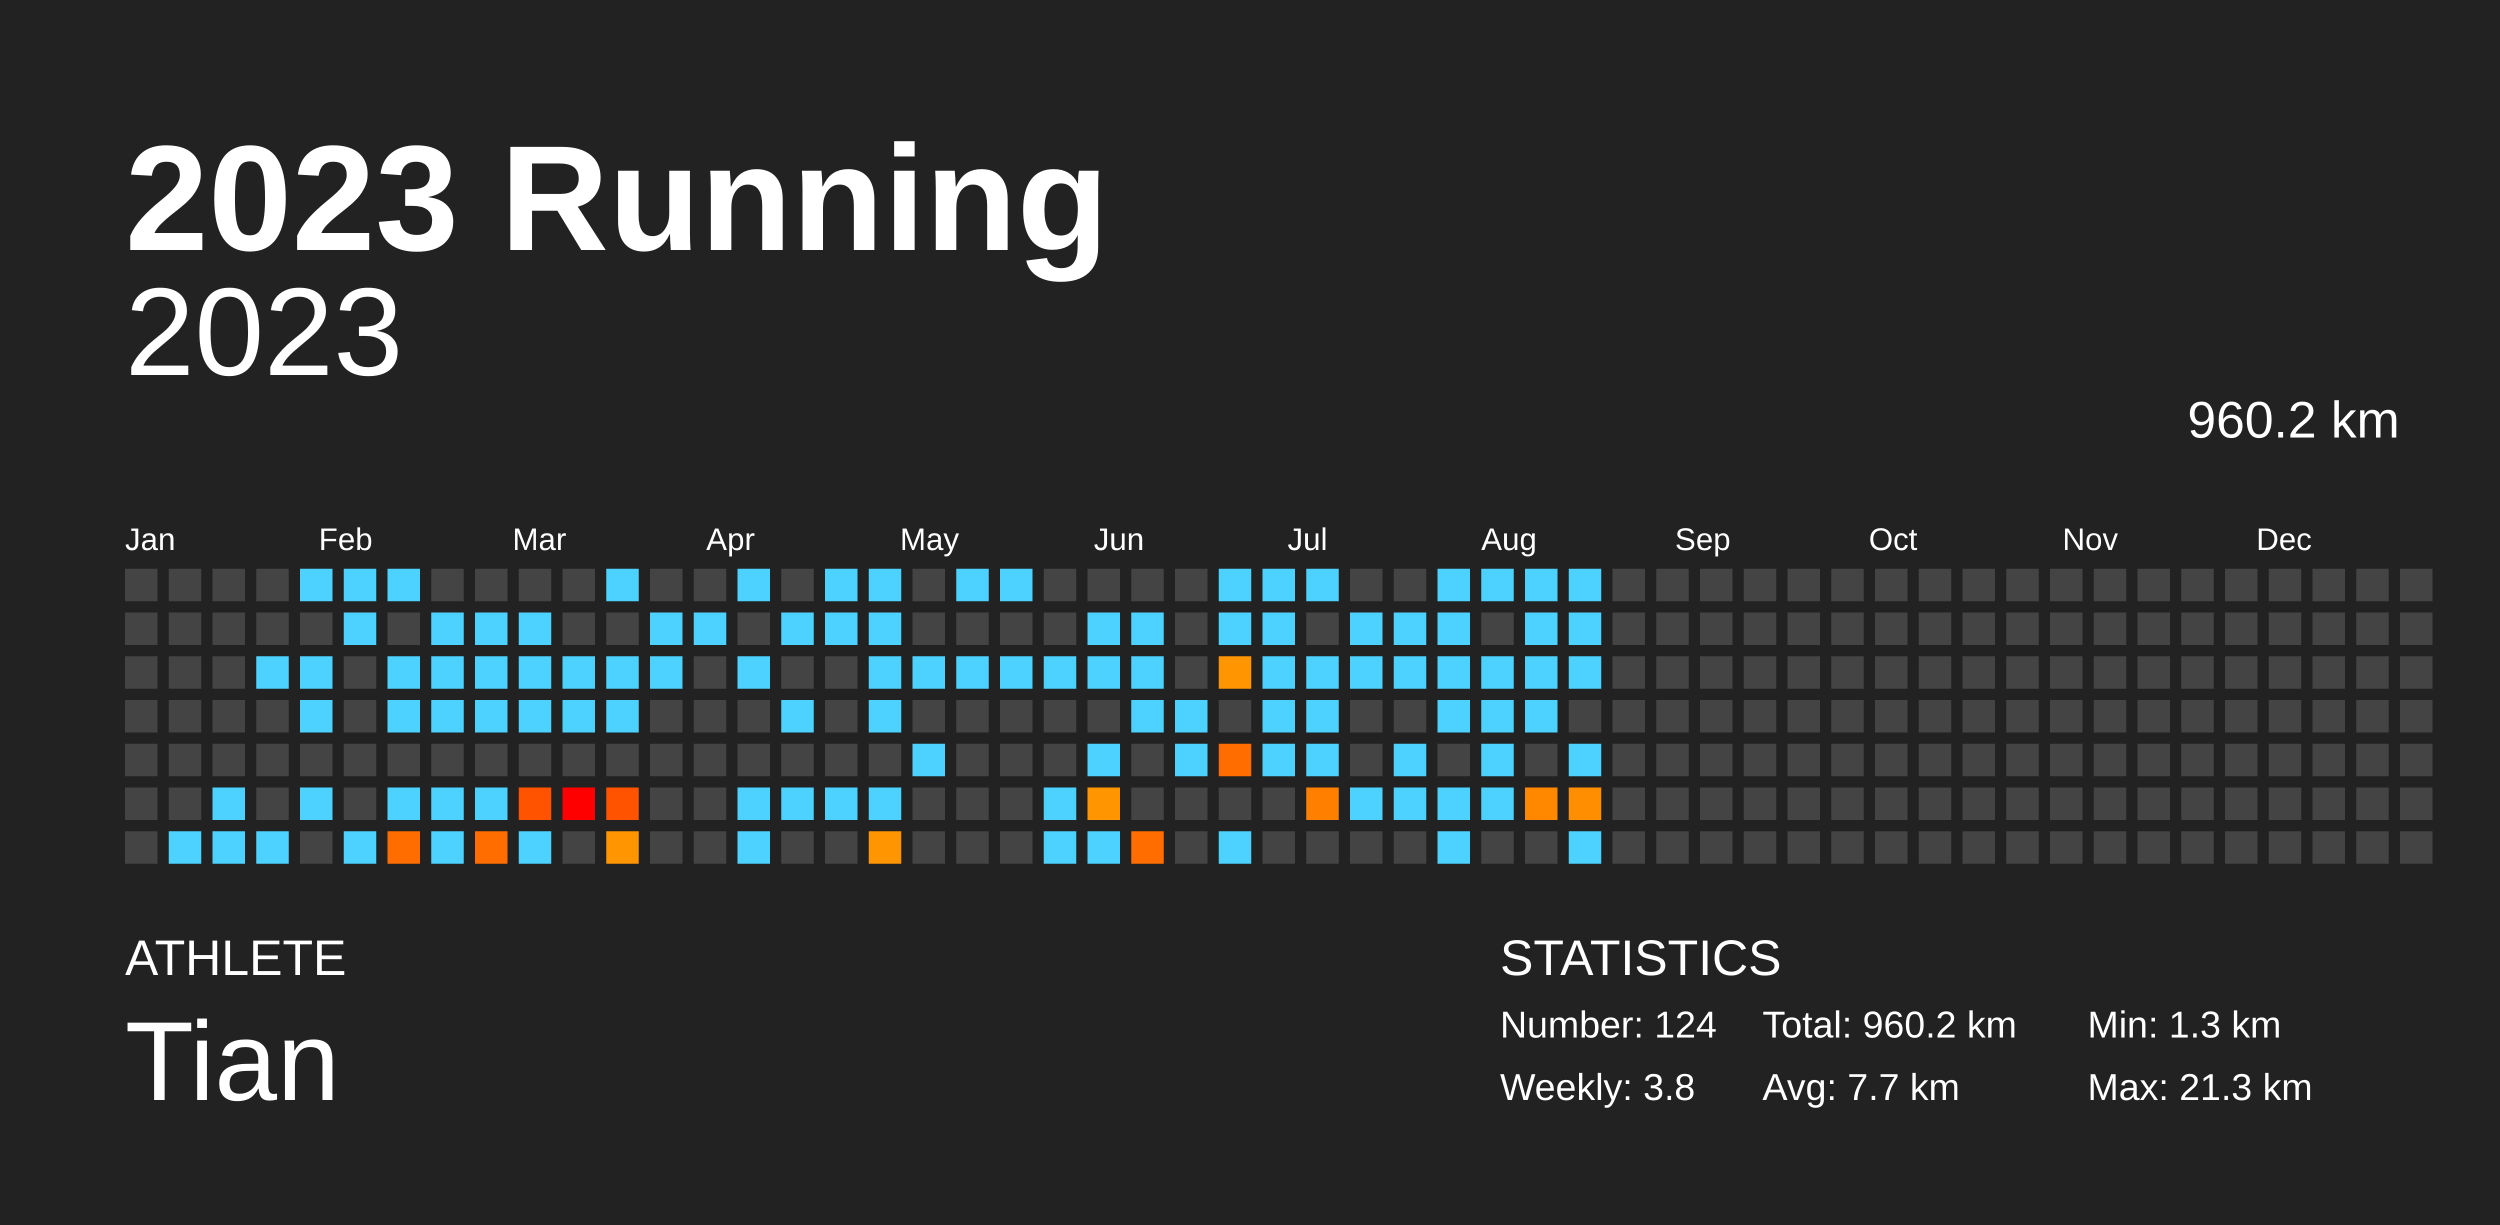
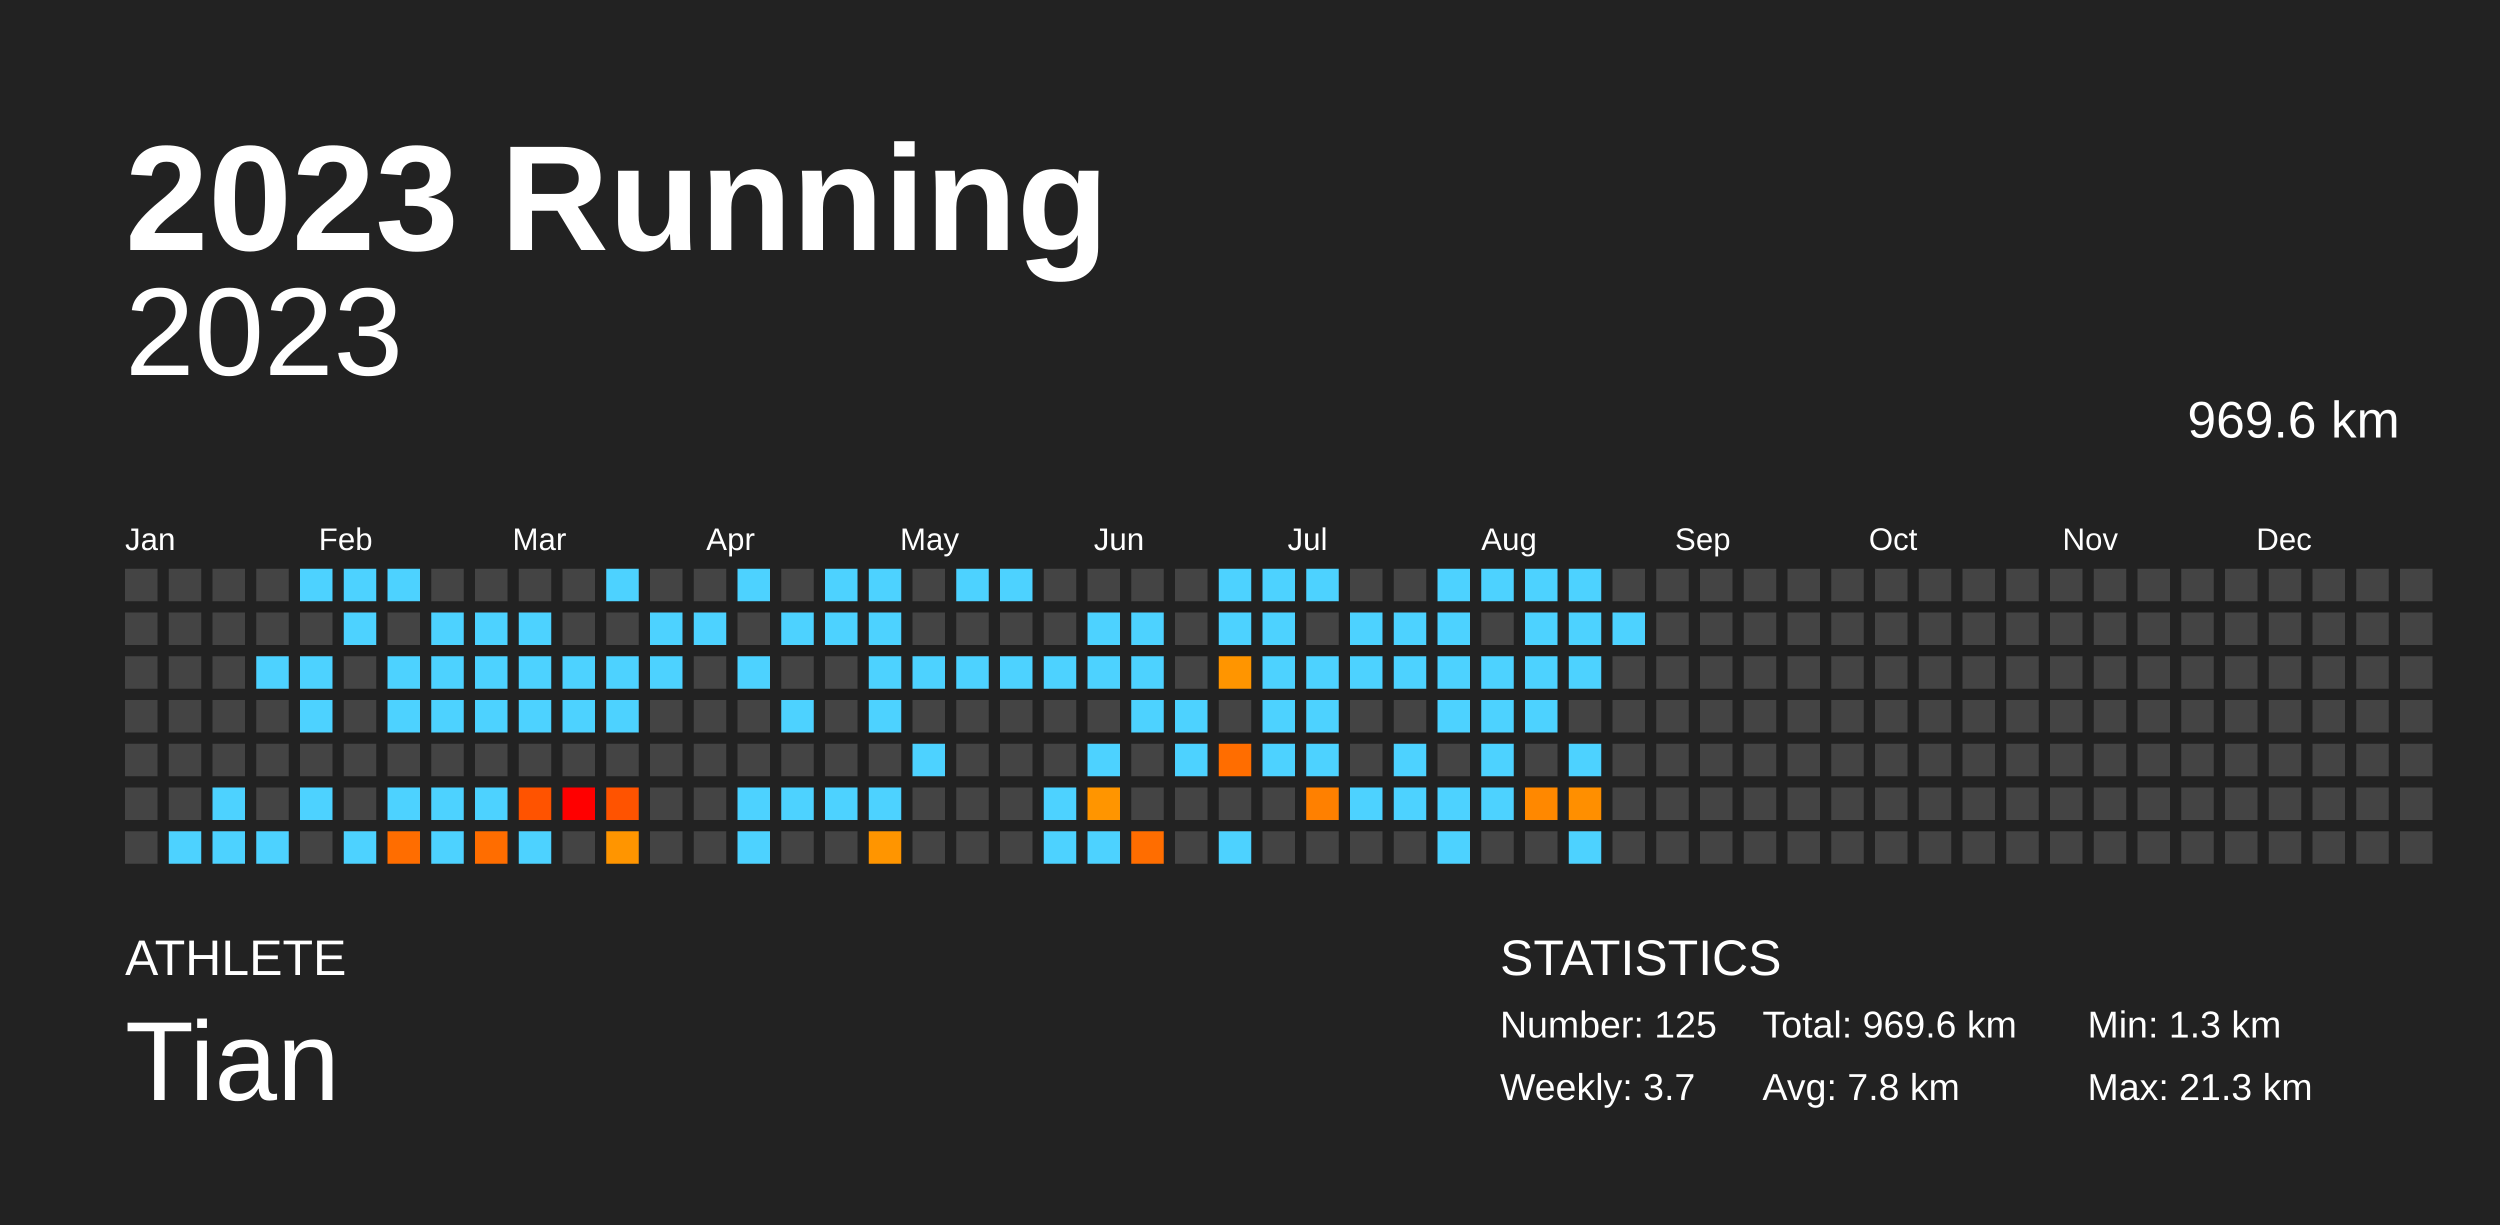
<svg xmlns="http://www.w3.org/2000/svg" baseProfile="full" height="98mm" version="1.1" viewBox="0,0,200,98" width="200mm">
  <defs />
  <rect fill="#222222" height="98" width="200" x="0" y="0" />
  <text fill="#FFFFFF" style="font-size:12px; font-family:Arial; font-weight:bold;" x="10" y="20">2023 Running</text>
  <text fill="#FFFFFF" style="font-size:4px; font-family:Arial" x="10" y="78">ATHLETE</text>
  <text fill="#FFFFFF" style="font-size:9px; font-family:Arial" x="10" y="88">Tian</text>
  <text fill="#FFFFFF" style="font-size:4px; font-family:Arial" x="120" y="78">STATISTICS</text>
-   <text fill="#FFFFFF" style="font-size:3px; font-family:Arial" x="120" y="83">Number: 124</text>
-   <text fill="#FFFFFF" style="font-size:3px; font-family:Arial" x="120" y="88">Weekly: 3.8</text>
-   <text fill="#FFFFFF" style="font-size:3px; font-family:Arial" x="141" y="83">Total: 960.2 km</text>
-   <text fill="#FFFFFF" style="font-size:3px; font-family:Arial" x="141" y="88">Avg: 7.7 km</text>
+   <text fill="#FFFFFF" style="font-size:3px; font-family:Arial" x="120" y="83">Number: 125</text>
+   <text fill="#FFFFFF" style="font-size:3px; font-family:Arial" x="120" y="88">Weekly: 3.7</text>
+   <text fill="#FFFFFF" style="font-size:3px; font-family:Arial" x="141" y="83">Total: 969.6 km</text>
+   <text fill="#FFFFFF" style="font-size:3px; font-family:Arial" x="141" y="88">Avg: 7.8 km</text>
  <text fill="#FFFFFF" style="font-size:3px; font-family:Arial" x="167" y="83">Min: 1.3 km</text>
  <text fill="#FFFFFF" style="font-size:3px; font-family:Arial" x="167" y="88">Max: 21.3 km</text>
  <text alignment-baseline="hanging" fill="#FFFFFF" style="font-size:10.0px; font-family:Arial;" x="10" y="30">2023</text>
-   <text alignment-baseline="hanging" fill="#FFFFFF" style="font-size:4.125px; font-family:Arial;" x="175" y="35">960.2 km</text>
+   <text alignment-baseline="hanging" fill="#FFFFFF" style="font-size:4.125px; font-family:Arial;" x="175" y="35">969.6 km</text>
  <text fill="#FFFFFF" style="font-size:2.5px; font-family:Arial" x="10.0" y="44">Jan</text>
  <text fill="#FFFFFF" style="font-size:2.5px; font-family:Arial" x="25.5" y="44">Feb</text>
  <text fill="#FFFFFF" style="font-size:2.5px; font-family:Arial" x="41.0" y="44">Mar</text>
  <text fill="#FFFFFF" style="font-size:2.5px; font-family:Arial" x="56.5" y="44">Apr</text>
  <text fill="#FFFFFF" style="font-size:2.5px; font-family:Arial" x="72.0" y="44">May</text>
  <text fill="#FFFFFF" style="font-size:2.5px; font-family:Arial" x="87.5" y="44">Jun</text>
  <text fill="#FFFFFF" style="font-size:2.5px; font-family:Arial" x="103.0" y="44">Jul</text>
  <text fill="#FFFFFF" style="font-size:2.5px; font-family:Arial" x="118.5" y="44">Aug</text>
  <text fill="#FFFFFF" style="font-size:2.5px; font-family:Arial" x="134.0" y="44">Sep</text>
  <text fill="#FFFFFF" style="font-size:2.5px; font-family:Arial" x="149.5" y="44">Oct</text>
  <text fill="#FFFFFF" style="font-size:2.5px; font-family:Arial" x="165.0" y="44">Nov</text>
  <text fill="#FFFFFF" style="font-size:2.5px; font-family:Arial" x="180.5" y="44">Dec</text>
  <rect fill="#444444" height="2.6" width="2.6" x="10.0" y="45.5" />
  <rect fill="#444444" height="2.6" width="2.6" x="10.0" y="49.0" />
  <rect fill="#444444" height="2.6" width="2.6" x="10.0" y="52.5" />
  <rect fill="#444444" height="2.6" width="2.6" x="10.0" y="56.0" />
  <rect fill="#444444" height="2.6" width="2.6" x="10.0" y="59.5" />
  <rect fill="#444444" height="2.6" width="2.6" x="10.0" y="63.0" />
  <rect fill="#444444" height="2.6" width="2.6" x="10.0" y="66.5" />
  <rect fill="#444444" height="2.6" width="2.6" x="13.5" y="45.5" />
  <rect fill="#444444" height="2.6" width="2.6" x="13.5" y="49.0" />
  <rect fill="#444444" height="2.6" width="2.6" x="13.5" y="52.5" />
  <rect fill="#444444" height="2.6" width="2.6" x="13.5" y="56.0" />
  <rect fill="#444444" height="2.6" width="2.6" x="13.5" y="59.5" />
  <rect fill="#444444" height="2.6" width="2.6" x="13.5" y="63.0" />
  <rect fill="#4dd2ff" height="2.6" width="2.6" x="13.5" y="66.5" />
  <rect fill="#444444" height="2.6" width="2.6" x="17.0" y="45.5" />
  <rect fill="#444444" height="2.6" width="2.6" x="17.0" y="49.0" />
  <rect fill="#444444" height="2.6" width="2.6" x="17.0" y="52.5" />
  <rect fill="#444444" height="2.6" width="2.6" x="17.0" y="56.0" />
  <rect fill="#444444" height="2.6" width="2.6" x="17.0" y="59.5" />
  <rect fill="#4dd2ff" height="2.6" width="2.6" x="17.0" y="63.0" />
  <rect fill="#4dd2ff" height="2.6" width="2.6" x="17.0" y="66.5" />
  <rect fill="#444444" height="2.6" width="2.6" x="20.5" y="45.5" />
  <rect fill="#444444" height="2.6" width="2.6" x="20.5" y="49.0" />
  <rect fill="#4dd2ff" height="2.6" width="2.6" x="20.5" y="52.5" />
  <rect fill="#444444" height="2.6" width="2.6" x="20.5" y="56.0" />
  <rect fill="#444444" height="2.6" width="2.6" x="20.5" y="59.5" />
  <rect fill="#444444" height="2.6" width="2.6" x="20.5" y="63.0" />
  <rect fill="#4dd2ff" height="2.6" width="2.6" x="20.5" y="66.5" />
  <rect fill="#4dd2ff" height="2.6" width="2.6" x="24.0" y="45.5" />
  <rect fill="#444444" height="2.6" width="2.6" x="24.0" y="49.0" />
  <rect fill="#4dd2ff" height="2.6" width="2.6" x="24.0" y="52.5" />
  <rect fill="#4dd2ff" height="2.6" width="2.6" x="24.0" y="56.0" />
  <rect fill="#444444" height="2.6" width="2.6" x="24.0" y="59.5" />
  <rect fill="#4dd2ff" height="2.6" width="2.6" x="24.0" y="63.0" />
  <rect fill="#444444" height="2.6" width="2.6" x="24.0" y="66.5" />
  <rect fill="#4dd2ff" height="2.6" width="2.6" x="27.5" y="45.5" />
  <rect fill="#4dd2ff" height="2.6" width="2.6" x="27.5" y="49.0" />
  <rect fill="#444444" height="2.6" width="2.6" x="27.5" y="52.5" />
  <rect fill="#444444" height="2.6" width="2.6" x="27.5" y="56.0" />
  <rect fill="#444444" height="2.6" width="2.6" x="27.5" y="59.5" />
  <rect fill="#444444" height="2.6" width="2.6" x="27.5" y="63.0" />
  <rect fill="#4dd2ff" height="2.6" width="2.6" x="27.5" y="66.5" />
  <rect fill="#4dd2ff" height="2.6" width="2.6" x="31.0" y="45.5" />
  <rect fill="#444444" height="2.6" width="2.6" x="31.0" y="49.0" />
  <rect fill="#4dd2ff" height="2.6" width="2.6" x="31.0" y="52.5" />
  <rect fill="#4dd2ff" height="2.6" width="2.6" x="31.0" y="56.0" />
  <rect fill="#444444" height="2.6" width="2.6" x="31.0" y="59.5" />
  <rect fill="#4dd2ff" height="2.6" width="2.6" x="31.0" y="63.0" />
  <rect fill="#ff6d00" height="2.6" width="2.6" x="31.0" y="66.5" />
  <rect fill="#444444" height="2.6" width="2.6" x="34.5" y="45.5" />
  <rect fill="#4dd2ff" height="2.6" width="2.6" x="34.5" y="49.0" />
  <rect fill="#4dd2ff" height="2.6" width="2.6" x="34.5" y="52.5" />
  <rect fill="#4dd2ff" height="2.6" width="2.6" x="34.5" y="56.0" />
  <rect fill="#444444" height="2.6" width="2.6" x="34.5" y="59.5" />
  <rect fill="#4dd2ff" height="2.6" width="2.6" x="34.5" y="63.0" />
  <rect fill="#4dd2ff" height="2.6" width="2.6" x="34.5" y="66.5" />
  <rect fill="#444444" height="2.6" width="2.6" x="38.0" y="45.5" />
  <rect fill="#4dd2ff" height="2.6" width="2.6" x="38.0" y="49.0" />
  <rect fill="#4dd2ff" height="2.6" width="2.6" x="38.0" y="52.5" />
  <rect fill="#4dd2ff" height="2.6" width="2.6" x="38.0" y="56.0" />
  <rect fill="#444444" height="2.6" width="2.6" x="38.0" y="59.5" />
  <rect fill="#4dd2ff" height="2.6" width="2.6" x="38.0" y="63.0" />
  <rect fill="#ff6d00" height="2.6" width="2.6" x="38.0" y="66.5" />
  <rect fill="#444444" height="2.6" width="2.6" x="41.5" y="45.5" />
  <rect fill="#4dd2ff" height="2.6" width="2.6" x="41.5" y="49.0" />
  <rect fill="#4dd2ff" height="2.6" width="2.6" x="41.5" y="52.5" />
  <rect fill="#4dd2ff" height="2.6" width="2.6" x="41.5" y="56.0" />
  <rect fill="#444444" height="2.6" width="2.6" x="41.5" y="59.5" />
  <rect fill="#ff5300" height="2.6" width="2.6" x="41.5" y="63.0" />
  <rect fill="#4dd2ff" height="2.6" width="2.6" x="41.5" y="66.5" />
  <rect fill="#444444" height="2.6" width="2.6" x="45.0" y="45.5" />
  <rect fill="#444444" height="2.6" width="2.6" x="45.0" y="49.0" />
  <rect fill="#4dd2ff" height="2.6" width="2.6" x="45.0" y="52.5" />
  <rect fill="#4dd2ff" height="2.6" width="2.6" x="45.0" y="56.0" />
  <rect fill="#444444" height="2.6" width="2.6" x="45.0" y="59.5" />
  <rect fill="red" height="2.6" width="2.6" x="45.0" y="63.0" />
  <rect fill="#444444" height="2.6" width="2.6" x="45.0" y="66.5" />
  <rect fill="#4dd2ff" height="2.6" width="2.6" x="48.5" y="45.5" />
  <rect fill="#444444" height="2.6" width="2.6" x="48.5" y="49.0" />
  <rect fill="#4dd2ff" height="2.6" width="2.6" x="48.5" y="52.5" />
  <rect fill="#4dd2ff" height="2.6" width="2.6" x="48.5" y="56.0" />
  <rect fill="#444444" height="2.6" width="2.6" x="48.5" y="59.5" />
  <rect fill="#ff5300" height="2.6" width="2.6" x="48.5" y="63.0" />
  <rect fill="#ff9500" height="2.6" width="2.6" x="48.5" y="66.5" />
  <rect fill="#444444" height="2.6" width="2.6" x="52.0" y="45.5" />
  <rect fill="#4dd2ff" height="2.6" width="2.6" x="52.0" y="49.0" />
  <rect fill="#4dd2ff" height="2.6" width="2.6" x="52.0" y="52.5" />
  <rect fill="#444444" height="2.6" width="2.6" x="52.0" y="56.0" />
  <rect fill="#444444" height="2.6" width="2.6" x="52.0" y="59.5" />
  <rect fill="#444444" height="2.6" width="2.6" x="52.0" y="63.0" />
  <rect fill="#444444" height="2.6" width="2.6" x="52.0" y="66.5" />
  <rect fill="#444444" height="2.6" width="2.6" x="55.5" y="45.5" />
  <rect fill="#4dd2ff" height="2.6" width="2.6" x="55.5" y="49.0" />
  <rect fill="#444444" height="2.6" width="2.6" x="55.5" y="52.5" />
  <rect fill="#444444" height="2.6" width="2.6" x="55.5" y="56.0" />
  <rect fill="#444444" height="2.6" width="2.6" x="55.5" y="59.5" />
  <rect fill="#444444" height="2.6" width="2.6" x="55.5" y="63.0" />
  <rect fill="#444444" height="2.6" width="2.6" x="55.5" y="66.5" />
  <rect fill="#4dd2ff" height="2.6" width="2.6" x="59.0" y="45.5" />
  <rect fill="#444444" height="2.6" width="2.6" x="59.0" y="49.0" />
  <rect fill="#4dd2ff" height="2.6" width="2.6" x="59.0" y="52.5" />
  <rect fill="#444444" height="2.6" width="2.6" x="59.0" y="56.0" />
  <rect fill="#444444" height="2.6" width="2.6" x="59.0" y="59.5" />
  <rect fill="#4dd2ff" height="2.6" width="2.6" x="59.0" y="63.0" />
  <rect fill="#4dd2ff" height="2.6" width="2.6" x="59.0" y="66.5" />
  <rect fill="#444444" height="2.6" width="2.6" x="62.5" y="45.5" />
  <rect fill="#4dd2ff" height="2.6" width="2.6" x="62.5" y="49.0" />
  <rect fill="#444444" height="2.6" width="2.6" x="62.5" y="52.5" />
  <rect fill="#4dd2ff" height="2.6" width="2.6" x="62.5" y="56.0" />
  <rect fill="#444444" height="2.6" width="2.6" x="62.5" y="59.5" />
  <rect fill="#4dd2ff" height="2.6" width="2.6" x="62.5" y="63.0" />
  <rect fill="#444444" height="2.6" width="2.6" x="62.5" y="66.5" />
  <rect fill="#4dd2ff" height="2.6" width="2.6" x="66.0" y="45.5" />
  <rect fill="#4dd2ff" height="2.6" width="2.6" x="66.0" y="49.0" />
  <rect fill="#444444" height="2.6" width="2.6" x="66.0" y="52.5" />
  <rect fill="#444444" height="2.6" width="2.6" x="66.0" y="56.0" />
  <rect fill="#444444" height="2.6" width="2.6" x="66.0" y="59.5" />
  <rect fill="#4dd2ff" height="2.6" width="2.6" x="66.0" y="63.0" />
  <rect fill="#444444" height="2.6" width="2.6" x="66.0" y="66.5" />
  <rect fill="#4dd2ff" height="2.6" width="2.6" x="69.5" y="45.5" />
  <rect fill="#4dd2ff" height="2.6" width="2.6" x="69.5" y="49.0" />
  <rect fill="#4dd2ff" height="2.6" width="2.6" x="69.5" y="52.5" />
  <rect fill="#4dd2ff" height="2.6" width="2.6" x="69.5" y="56.0" />
  <rect fill="#444444" height="2.6" width="2.6" x="69.5" y="59.5" />
  <rect fill="#4dd2ff" height="2.6" width="2.6" x="69.5" y="63.0" />
  <rect fill="#ff9500" height="2.6" width="2.6" x="69.5" y="66.5" />
  <rect fill="#444444" height="2.6" width="2.6" x="73.0" y="45.5" />
  <rect fill="#444444" height="2.6" width="2.6" x="73.0" y="49.0" />
  <rect fill="#4dd2ff" height="2.6" width="2.6" x="73.0" y="52.5" />
  <rect fill="#444444" height="2.6" width="2.6" x="73.0" y="56.0" />
  <rect fill="#4dd2ff" height="2.6" width="2.6" x="73.0" y="59.5" />
  <rect fill="#444444" height="2.6" width="2.6" x="73.0" y="63.0" />
  <rect fill="#444444" height="2.6" width="2.6" x="73.0" y="66.5" />
  <rect fill="#4dd2ff" height="2.6" width="2.6" x="76.5" y="45.5" />
  <rect fill="#444444" height="2.6" width="2.6" x="76.5" y="49.0" />
  <rect fill="#4dd2ff" height="2.6" width="2.6" x="76.5" y="52.5" />
  <rect fill="#444444" height="2.6" width="2.6" x="76.5" y="56.0" />
  <rect fill="#444444" height="2.6" width="2.6" x="76.5" y="59.5" />
  <rect fill="#444444" height="2.6" width="2.6" x="76.5" y="63.0" />
  <rect fill="#444444" height="2.6" width="2.6" x="76.5" y="66.5" />
  <rect fill="#4dd2ff" height="2.6" width="2.6" x="80.0" y="45.5" />
  <rect fill="#444444" height="2.6" width="2.6" x="80.0" y="49.0" />
  <rect fill="#4dd2ff" height="2.6" width="2.6" x="80.0" y="52.5" />
  <rect fill="#444444" height="2.6" width="2.6" x="80.0" y="56.0" />
  <rect fill="#444444" height="2.6" width="2.6" x="80.0" y="59.5" />
  <rect fill="#444444" height="2.6" width="2.6" x="80.0" y="63.0" />
  <rect fill="#444444" height="2.6" width="2.6" x="80.0" y="66.5" />
  <rect fill="#444444" height="2.6" width="2.6" x="83.5" y="45.5" />
  <rect fill="#444444" height="2.6" width="2.6" x="83.5" y="49.0" />
  <rect fill="#4dd2ff" height="2.6" width="2.6" x="83.5" y="52.5" />
  <rect fill="#444444" height="2.6" width="2.6" x="83.5" y="56.0" />
  <rect fill="#444444" height="2.6" width="2.6" x="83.5" y="59.5" />
  <rect fill="#4dd2ff" height="2.6" width="2.6" x="83.5" y="63.0" />
  <rect fill="#4dd2ff" height="2.6" width="2.6" x="83.5" y="66.5" />
  <rect fill="#444444" height="2.6" width="2.6" x="87.0" y="45.5" />
  <rect fill="#4dd2ff" height="2.6" width="2.6" x="87.0" y="49.0" />
  <rect fill="#4dd2ff" height="2.6" width="2.6" x="87.0" y="52.5" />
  <rect fill="#444444" height="2.6" width="2.6" x="87.0" y="56.0" />
  <rect fill="#4dd2ff" height="2.6" width="2.6" x="87.0" y="59.5" />
  <rect fill="#ff9500" height="2.6" width="2.6" x="87.0" y="63.0" />
  <rect fill="#4dd2ff" height="2.6" width="2.6" x="87.0" y="66.5" />
  <rect fill="#444444" height="2.6" width="2.6" x="90.5" y="45.5" />
  <rect fill="#4dd2ff" height="2.6" width="2.6" x="90.5" y="49.0" />
  <rect fill="#4dd2ff" height="2.6" width="2.6" x="90.5" y="52.5" />
  <rect fill="#4dd2ff" height="2.6" width="2.6" x="90.5" y="56.0" />
  <rect fill="#444444" height="2.6" width="2.6" x="90.5" y="59.5" />
  <rect fill="#444444" height="2.6" width="2.6" x="90.5" y="63.0" />
  <rect fill="#ff6d00" height="2.6" width="2.6" x="90.5" y="66.5" />
  <rect fill="#444444" height="2.6" width="2.6" x="94.0" y="45.5" />
  <rect fill="#444444" height="2.6" width="2.6" x="94.0" y="49.0" />
  <rect fill="#444444" height="2.6" width="2.6" x="94.0" y="52.5" />
  <rect fill="#4dd2ff" height="2.6" width="2.6" x="94.0" y="56.0" />
  <rect fill="#4dd2ff" height="2.6" width="2.6" x="94.0" y="59.5" />
  <rect fill="#444444" height="2.6" width="2.6" x="94.0" y="63.0" />
  <rect fill="#444444" height="2.6" width="2.6" x="94.0" y="66.5" />
  <rect fill="#4dd2ff" height="2.6" width="2.6" x="97.5" y="45.5" />
  <rect fill="#4dd2ff" height="2.6" width="2.6" x="97.5" y="49.0" />
  <rect fill="#ff9500" height="2.6" width="2.6" x="97.5" y="52.5" />
  <rect fill="#444444" height="2.6" width="2.6" x="97.5" y="56.0" />
  <rect fill="#ff6d00" height="2.6" width="2.6" x="97.5" y="59.5" />
  <rect fill="#444444" height="2.6" width="2.6" x="97.5" y="63.0" />
  <rect fill="#4dd2ff" height="2.6" width="2.6" x="97.5" y="66.5" />
  <rect fill="#4dd2ff" height="2.6" width="2.6" x="101.0" y="45.5" />
  <rect fill="#4dd2ff" height="2.6" width="2.6" x="101.0" y="49.0" />
  <rect fill="#4dd2ff" height="2.6" width="2.6" x="101.0" y="52.5" />
  <rect fill="#4dd2ff" height="2.6" width="2.6" x="101.0" y="56.0" />
  <rect fill="#4dd2ff" height="2.6" width="2.6" x="101.0" y="59.5" />
  <rect fill="#444444" height="2.6" width="2.6" x="101.0" y="63.0" />
  <rect fill="#444444" height="2.6" width="2.6" x="101.0" y="66.5" />
  <rect fill="#4dd2ff" height="2.6" width="2.6" x="104.5" y="45.5" />
  <rect fill="#444444" height="2.6" width="2.6" x="104.5" y="49.0" />
  <rect fill="#4dd2ff" height="2.6" width="2.6" x="104.5" y="52.5" />
  <rect fill="#4dd2ff" height="2.6" width="2.6" x="104.5" y="56.0" />
  <rect fill="#4dd2ff" height="2.6" width="2.6" x="104.5" y="59.5" />
  <rect fill="#ff8000" height="2.6" width="2.6" x="104.5" y="63.0" />
  <rect fill="#444444" height="2.6" width="2.6" x="104.5" y="66.5" />
  <rect fill="#444444" height="2.6" width="2.6" x="108.0" y="45.5" />
  <rect fill="#4dd2ff" height="2.6" width="2.6" x="108.0" y="49.0" />
  <rect fill="#4dd2ff" height="2.6" width="2.6" x="108.0" y="52.5" />
  <rect fill="#444444" height="2.6" width="2.6" x="108.0" y="56.0" />
  <rect fill="#444444" height="2.6" width="2.6" x="108.0" y="59.5" />
  <rect fill="#4dd2ff" height="2.6" width="2.6" x="108.0" y="63.0" />
  <rect fill="#444444" height="2.6" width="2.6" x="108.0" y="66.5" />
  <rect fill="#444444" height="2.6" width="2.6" x="111.5" y="45.5" />
  <rect fill="#4dd2ff" height="2.6" width="2.6" x="111.5" y="49.0" />
  <rect fill="#4dd2ff" height="2.6" width="2.6" x="111.5" y="52.5" />
  <rect fill="#444444" height="2.6" width="2.6" x="111.5" y="56.0" />
  <rect fill="#4dd2ff" height="2.6" width="2.6" x="111.5" y="59.5" />
  <rect fill="#4dd2ff" height="2.6" width="2.6" x="111.5" y="63.0" />
  <rect fill="#444444" height="2.6" width="2.6" x="111.5" y="66.5" />
  <rect fill="#4dd2ff" height="2.6" width="2.6" x="115.0" y="45.5" />
  <rect fill="#4dd2ff" height="2.6" width="2.6" x="115.0" y="49.0" />
  <rect fill="#4dd2ff" height="2.6" width="2.6" x="115.0" y="52.5" />
  <rect fill="#4dd2ff" height="2.6" width="2.6" x="115.0" y="56.0" />
  <rect fill="#444444" height="2.6" width="2.6" x="115.0" y="59.5" />
  <rect fill="#4dd2ff" height="2.6" width="2.6" x="115.0" y="63.0" />
  <rect fill="#4dd2ff" height="2.6" width="2.6" x="115.0" y="66.5" />
  <rect fill="#4dd2ff" height="2.6" width="2.6" x="118.5" y="45.5" />
  <rect fill="#444444" height="2.6" width="2.6" x="118.5" y="49.0" />
  <rect fill="#4dd2ff" height="2.6" width="2.6" x="118.5" y="52.5" />
  <rect fill="#4dd2ff" height="2.6" width="2.6" x="118.5" y="56.0" />
  <rect fill="#4dd2ff" height="2.6" width="2.6" x="118.5" y="59.5" />
  <rect fill="#4dd2ff" height="2.6" width="2.6" x="118.5" y="63.0" />
  <rect fill="#444444" height="2.6" width="2.6" x="118.5" y="66.5" />
  <rect fill="#4dd2ff" height="2.6" width="2.6" x="122.0" y="45.5" />
  <rect fill="#4dd2ff" height="2.6" width="2.6" x="122.0" y="49.0" />
  <rect fill="#4dd2ff" height="2.6" width="2.6" x="122.0" y="52.5" />
  <rect fill="#4dd2ff" height="2.6" width="2.6" x="122.0" y="56.0" />
  <rect fill="#444444" height="2.6" width="2.6" x="122.0" y="59.5" />
  <rect fill="#ff8800" height="2.6" width="2.6" x="122.0" y="63.0" />
  <rect fill="#444444" height="2.6" width="2.6" x="122.0" y="66.5" />
  <rect fill="#4dd2ff" height="2.6" width="2.6" x="125.5" y="45.5" />
  <rect fill="#4dd2ff" height="2.6" width="2.6" x="125.5" y="49.0" />
  <rect fill="#4dd2ff" height="2.6" width="2.6" x="125.5" y="52.5" />
  <rect fill="#444444" height="2.6" width="2.6" x="125.5" y="56.0" />
  <rect fill="#4dd2ff" height="2.6" width="2.6" x="125.5" y="59.5" />
  <rect fill="#ff8f00" height="2.6" width="2.6" x="125.5" y="63.0" />
  <rect fill="#4dd2ff" height="2.6" width="2.6" x="125.5" y="66.5" />
  <rect fill="#444444" height="2.6" width="2.6" x="129.0" y="45.5" />
-   <rect fill="#444444" height="2.6" width="2.6" x="129.0" y="49.0" />
+   <rect fill="#4dd2ff" height="2.6" width="2.6" x="129.0" y="49.0" />
  <rect fill="#444444" height="2.6" width="2.6" x="129.0" y="52.5" />
  <rect fill="#444444" height="2.6" width="2.6" x="129.0" y="56.0" />
  <rect fill="#444444" height="2.6" width="2.6" x="129.0" y="59.5" />
  <rect fill="#444444" height="2.6" width="2.6" x="129.0" y="63.0" />
  <rect fill="#444444" height="2.6" width="2.6" x="129.0" y="66.5" />
  <rect fill="#444444" height="2.6" width="2.6" x="132.5" y="45.5" />
  <rect fill="#444444" height="2.6" width="2.6" x="132.5" y="49.0" />
  <rect fill="#444444" height="2.6" width="2.6" x="132.5" y="52.5" />
  <rect fill="#444444" height="2.6" width="2.6" x="132.5" y="56.0" />
  <rect fill="#444444" height="2.6" width="2.6" x="132.5" y="59.5" />
  <rect fill="#444444" height="2.6" width="2.6" x="132.5" y="63.0" />
  <rect fill="#444444" height="2.6" width="2.6" x="132.5" y="66.5" />
  <rect fill="#444444" height="2.6" width="2.6" x="136.0" y="45.5" />
  <rect fill="#444444" height="2.6" width="2.6" x="136.0" y="49.0" />
  <rect fill="#444444" height="2.6" width="2.6" x="136.0" y="52.5" />
  <rect fill="#444444" height="2.6" width="2.6" x="136.0" y="56.0" />
  <rect fill="#444444" height="2.6" width="2.6" x="136.0" y="59.5" />
  <rect fill="#444444" height="2.6" width="2.6" x="136.0" y="63.0" />
  <rect fill="#444444" height="2.6" width="2.6" x="136.0" y="66.5" />
  <rect fill="#444444" height="2.6" width="2.6" x="139.5" y="45.5" />
  <rect fill="#444444" height="2.6" width="2.6" x="139.5" y="49.0" />
  <rect fill="#444444" height="2.6" width="2.6" x="139.5" y="52.5" />
  <rect fill="#444444" height="2.6" width="2.6" x="139.5" y="56.0" />
  <rect fill="#444444" height="2.6" width="2.6" x="139.5" y="59.5" />
  <rect fill="#444444" height="2.6" width="2.6" x="139.5" y="63.0" />
  <rect fill="#444444" height="2.6" width="2.6" x="139.5" y="66.5" />
  <rect fill="#444444" height="2.6" width="2.6" x="143.0" y="45.5" />
  <rect fill="#444444" height="2.6" width="2.6" x="143.0" y="49.0" />
  <rect fill="#444444" height="2.6" width="2.6" x="143.0" y="52.5" />
  <rect fill="#444444" height="2.6" width="2.6" x="143.0" y="56.0" />
  <rect fill="#444444" height="2.6" width="2.6" x="143.0" y="59.5" />
  <rect fill="#444444" height="2.6" width="2.6" x="143.0" y="63.0" />
  <rect fill="#444444" height="2.6" width="2.6" x="143.0" y="66.5" />
  <rect fill="#444444" height="2.6" width="2.6" x="146.5" y="45.5" />
  <rect fill="#444444" height="2.6" width="2.6" x="146.5" y="49.0" />
  <rect fill="#444444" height="2.6" width="2.6" x="146.5" y="52.5" />
  <rect fill="#444444" height="2.6" width="2.6" x="146.5" y="56.0" />
  <rect fill="#444444" height="2.6" width="2.6" x="146.5" y="59.5" />
  <rect fill="#444444" height="2.6" width="2.6" x="146.5" y="63.0" />
  <rect fill="#444444" height="2.6" width="2.6" x="146.5" y="66.5" />
  <rect fill="#444444" height="2.6" width="2.6" x="150.0" y="45.5" />
  <rect fill="#444444" height="2.6" width="2.6" x="150.0" y="49.0" />
  <rect fill="#444444" height="2.6" width="2.6" x="150.0" y="52.5" />
  <rect fill="#444444" height="2.6" width="2.6" x="150.0" y="56.0" />
  <rect fill="#444444" height="2.6" width="2.6" x="150.0" y="59.5" />
  <rect fill="#444444" height="2.6" width="2.6" x="150.0" y="63.0" />
  <rect fill="#444444" height="2.6" width="2.6" x="150.0" y="66.5" />
  <rect fill="#444444" height="2.6" width="2.6" x="153.5" y="45.5" />
  <rect fill="#444444" height="2.6" width="2.6" x="153.5" y="49.0" />
  <rect fill="#444444" height="2.6" width="2.6" x="153.5" y="52.5" />
  <rect fill="#444444" height="2.6" width="2.6" x="153.5" y="56.0" />
  <rect fill="#444444" height="2.6" width="2.6" x="153.5" y="59.5" />
  <rect fill="#444444" height="2.6" width="2.6" x="153.5" y="63.0" />
  <rect fill="#444444" height="2.6" width="2.6" x="153.5" y="66.5" />
  <rect fill="#444444" height="2.6" width="2.6" x="157.0" y="45.5" />
  <rect fill="#444444" height="2.6" width="2.6" x="157.0" y="49.0" />
  <rect fill="#444444" height="2.6" width="2.6" x="157.0" y="52.5" />
  <rect fill="#444444" height="2.6" width="2.6" x="157.0" y="56.0" />
  <rect fill="#444444" height="2.6" width="2.6" x="157.0" y="59.5" />
  <rect fill="#444444" height="2.6" width="2.6" x="157.0" y="63.0" />
  <rect fill="#444444" height="2.6" width="2.6" x="157.0" y="66.5" />
  <rect fill="#444444" height="2.6" width="2.6" x="160.5" y="45.5" />
  <rect fill="#444444" height="2.6" width="2.6" x="160.5" y="49.0" />
  <rect fill="#444444" height="2.6" width="2.6" x="160.5" y="52.5" />
  <rect fill="#444444" height="2.6" width="2.6" x="160.5" y="56.0" />
  <rect fill="#444444" height="2.6" width="2.6" x="160.5" y="59.5" />
  <rect fill="#444444" height="2.6" width="2.6" x="160.5" y="63.0" />
  <rect fill="#444444" height="2.6" width="2.6" x="160.5" y="66.5" />
  <rect fill="#444444" height="2.6" width="2.6" x="164.0" y="45.5" />
  <rect fill="#444444" height="2.6" width="2.6" x="164.0" y="49.0" />
  <rect fill="#444444" height="2.6" width="2.6" x="164.0" y="52.5" />
  <rect fill="#444444" height="2.6" width="2.6" x="164.0" y="56.0" />
  <rect fill="#444444" height="2.6" width="2.6" x="164.0" y="59.5" />
  <rect fill="#444444" height="2.6" width="2.6" x="164.0" y="63.0" />
  <rect fill="#444444" height="2.6" width="2.6" x="164.0" y="66.5" />
  <rect fill="#444444" height="2.6" width="2.6" x="167.5" y="45.5" />
  <rect fill="#444444" height="2.6" width="2.6" x="167.5" y="49.0" />
  <rect fill="#444444" height="2.6" width="2.6" x="167.5" y="52.5" />
  <rect fill="#444444" height="2.6" width="2.6" x="167.5" y="56.0" />
  <rect fill="#444444" height="2.6" width="2.6" x="167.5" y="59.5" />
  <rect fill="#444444" height="2.6" width="2.6" x="167.5" y="63.0" />
  <rect fill="#444444" height="2.6" width="2.6" x="167.5" y="66.5" />
  <rect fill="#444444" height="2.6" width="2.6" x="171.0" y="45.5" />
  <rect fill="#444444" height="2.6" width="2.6" x="171.0" y="49.0" />
  <rect fill="#444444" height="2.6" width="2.6" x="171.0" y="52.5" />
  <rect fill="#444444" height="2.6" width="2.6" x="171.0" y="56.0" />
  <rect fill="#444444" height="2.6" width="2.6" x="171.0" y="59.5" />
  <rect fill="#444444" height="2.6" width="2.6" x="171.0" y="63.0" />
  <rect fill="#444444" height="2.6" width="2.6" x="171.0" y="66.5" />
  <rect fill="#444444" height="2.6" width="2.6" x="174.5" y="45.5" />
  <rect fill="#444444" height="2.6" width="2.6" x="174.5" y="49.0" />
  <rect fill="#444444" height="2.6" width="2.6" x="174.5" y="52.5" />
  <rect fill="#444444" height="2.6" width="2.6" x="174.5" y="56.0" />
  <rect fill="#444444" height="2.6" width="2.6" x="174.5" y="59.5" />
  <rect fill="#444444" height="2.6" width="2.6" x="174.5" y="63.0" />
  <rect fill="#444444" height="2.6" width="2.6" x="174.5" y="66.5" />
  <rect fill="#444444" height="2.6" width="2.6" x="178.0" y="45.5" />
  <rect fill="#444444" height="2.6" width="2.6" x="178.0" y="49.0" />
  <rect fill="#444444" height="2.6" width="2.6" x="178.0" y="52.5" />
  <rect fill="#444444" height="2.6" width="2.6" x="178.0" y="56.0" />
  <rect fill="#444444" height="2.6" width="2.6" x="178.0" y="59.5" />
  <rect fill="#444444" height="2.6" width="2.6" x="178.0" y="63.0" />
  <rect fill="#444444" height="2.6" width="2.6" x="178.0" y="66.5" />
  <rect fill="#444444" height="2.6" width="2.6" x="181.5" y="45.5" />
  <rect fill="#444444" height="2.6" width="2.6" x="181.5" y="49.0" />
  <rect fill="#444444" height="2.6" width="2.6" x="181.5" y="52.5" />
  <rect fill="#444444" height="2.6" width="2.6" x="181.5" y="56.0" />
  <rect fill="#444444" height="2.6" width="2.6" x="181.5" y="59.5" />
  <rect fill="#444444" height="2.6" width="2.6" x="181.5" y="63.0" />
  <rect fill="#444444" height="2.6" width="2.6" x="181.5" y="66.5" />
  <rect fill="#444444" height="2.6" width="2.6" x="185.0" y="45.5" />
  <rect fill="#444444" height="2.6" width="2.6" x="185.0" y="49.0" />
  <rect fill="#444444" height="2.6" width="2.6" x="185.0" y="52.5" />
  <rect fill="#444444" height="2.6" width="2.6" x="185.0" y="56.0" />
  <rect fill="#444444" height="2.6" width="2.6" x="185.0" y="59.5" />
  <rect fill="#444444" height="2.6" width="2.6" x="185.0" y="63.0" />
  <rect fill="#444444" height="2.6" width="2.6" x="185.0" y="66.5" />
  <rect fill="#444444" height="2.6" width="2.6" x="188.5" y="45.5" />
  <rect fill="#444444" height="2.6" width="2.6" x="188.5" y="49.0" />
  <rect fill="#444444" height="2.6" width="2.6" x="188.5" y="52.5" />
  <rect fill="#444444" height="2.6" width="2.6" x="188.5" y="56.0" />
  <rect fill="#444444" height="2.6" width="2.6" x="188.5" y="59.5" />
  <rect fill="#444444" height="2.6" width="2.6" x="188.5" y="63.0" />
  <rect fill="#444444" height="2.6" width="2.6" x="188.5" y="66.5" />
  <rect fill="#444444" height="2.6" width="2.6" x="192.0" y="45.5" />
  <rect fill="#444444" height="2.6" width="2.6" x="192.0" y="49.0" />
  <rect fill="#444444" height="2.6" width="2.6" x="192.0" y="52.5" />
  <rect fill="#444444" height="2.6" width="2.6" x="192.0" y="56.0" />
  <rect fill="#444444" height="2.6" width="2.6" x="192.0" y="59.5" />
  <rect fill="#444444" height="2.6" width="2.6" x="192.0" y="63.0" />
  <rect fill="#444444" height="2.6" width="2.6" x="192.0" y="66.5" />
</svg>
